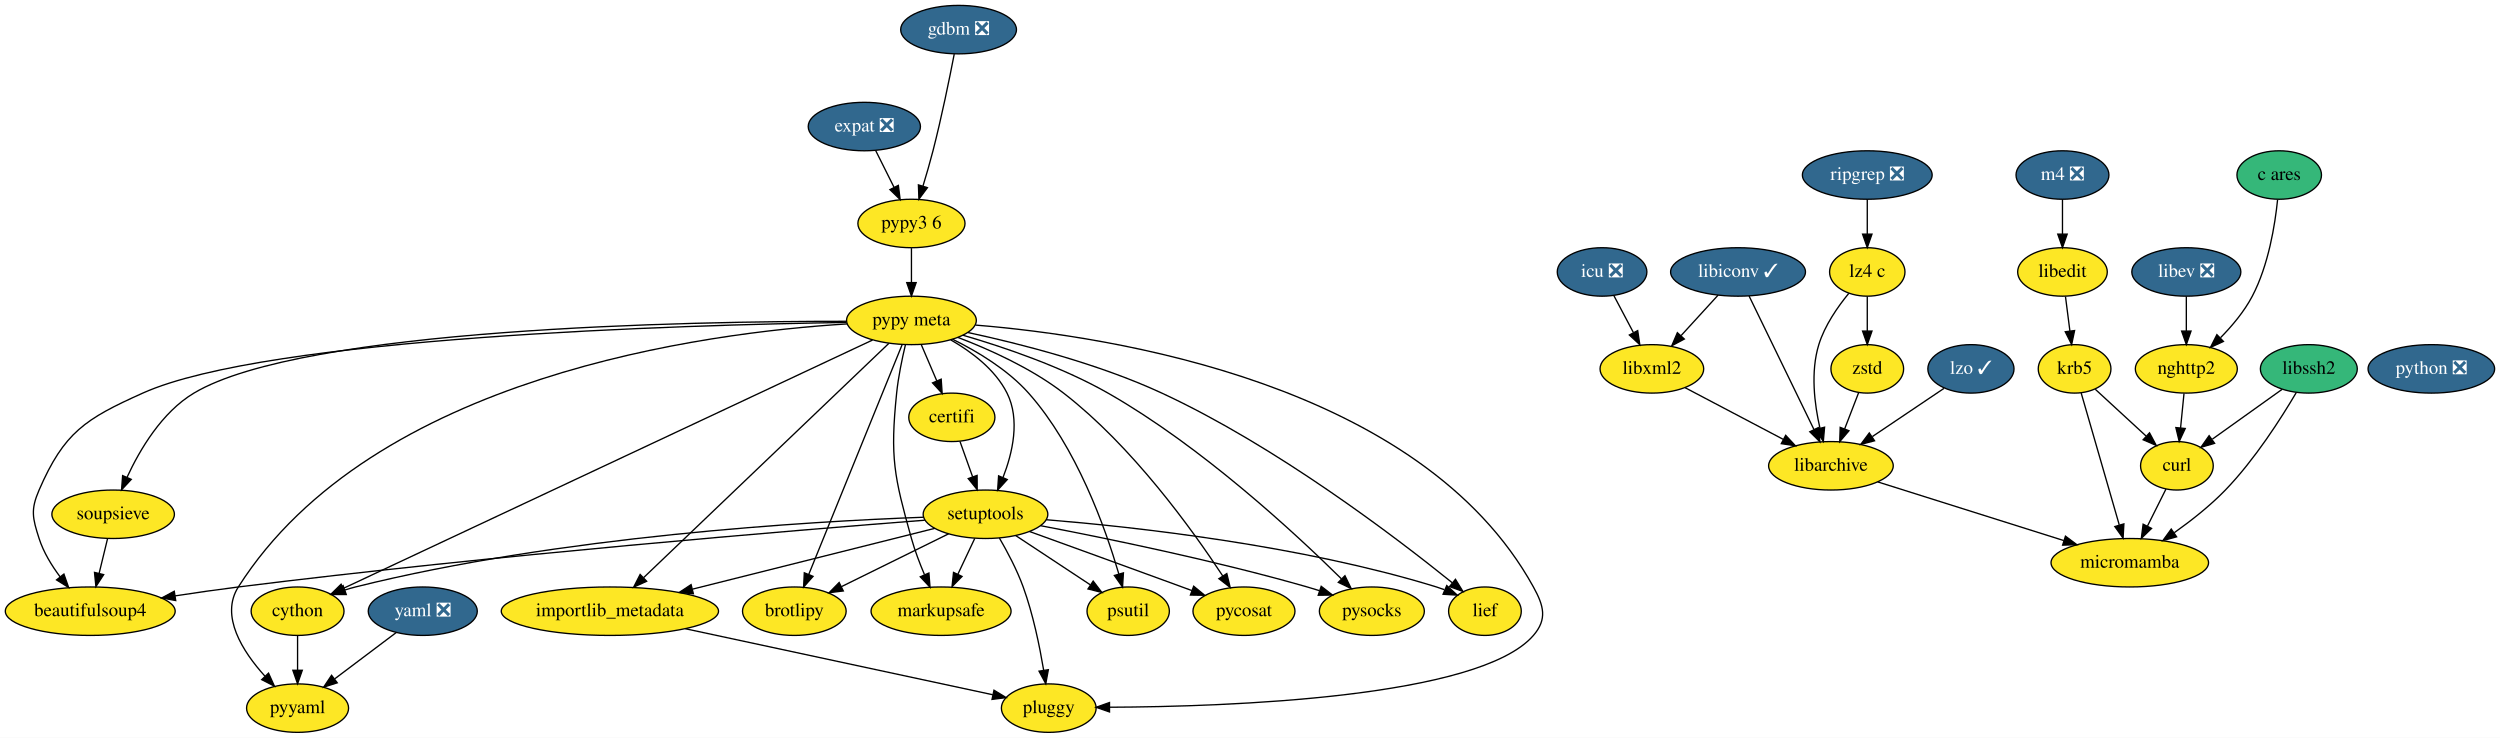
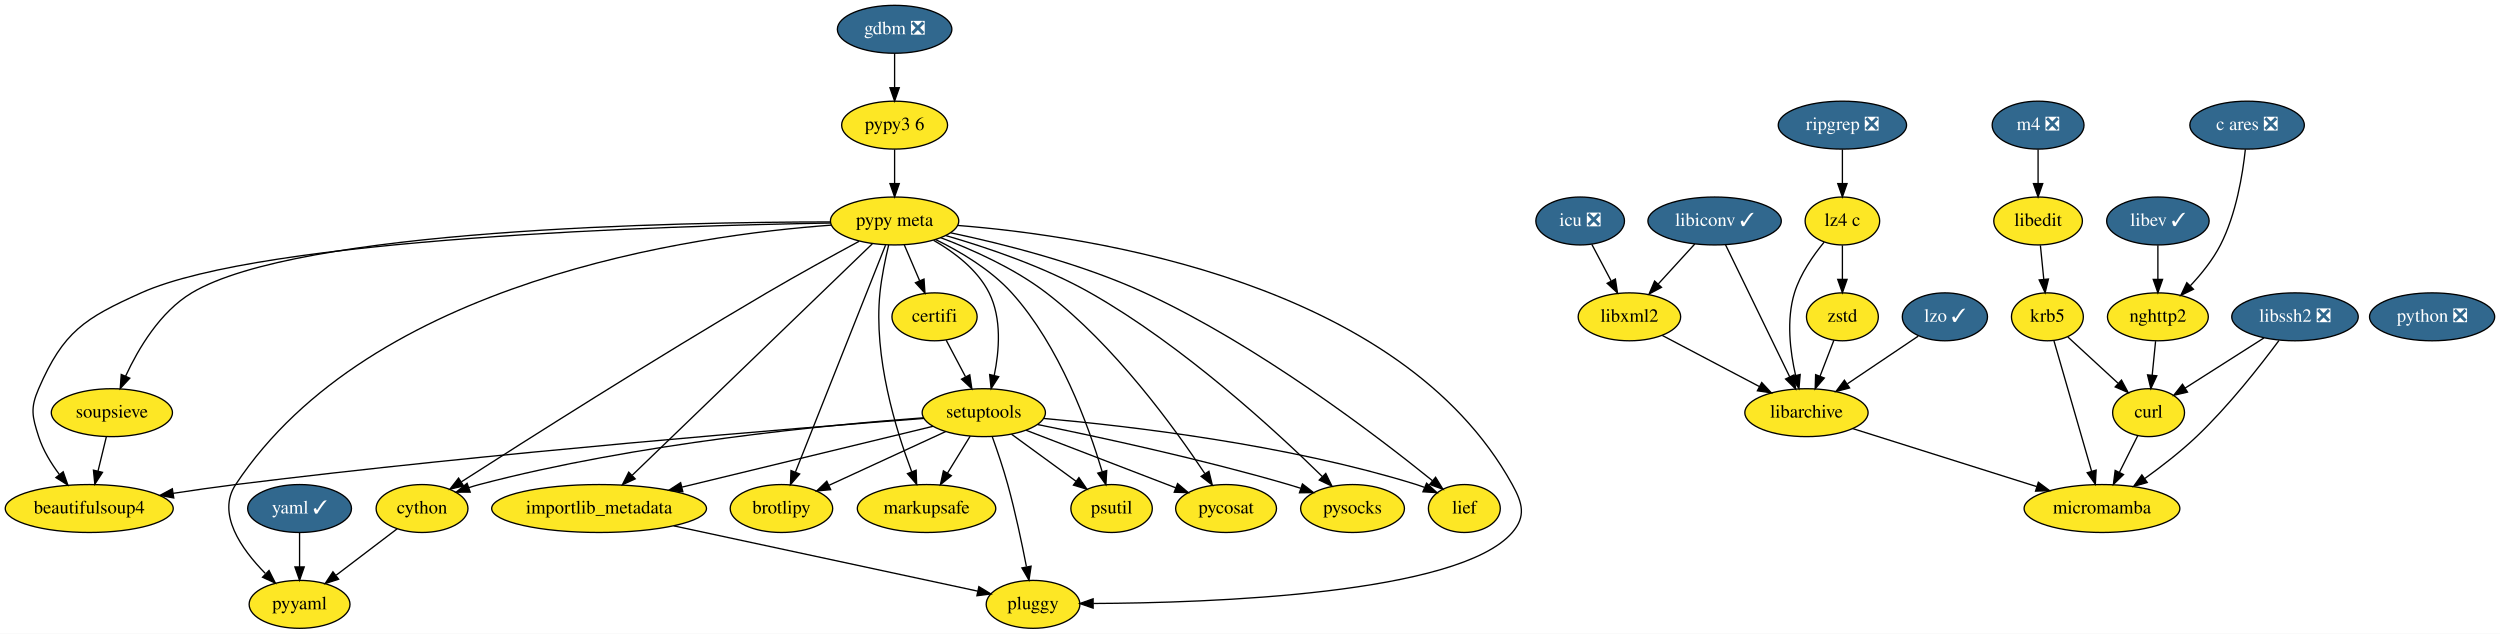
- <svg xmlns="http://www.w3.org/2000/svg" xmlns:xlink="http://www.w3.org/1999/xlink" width="1857pt" height="548pt" viewBox="0.00 0.00 1857.04 548.00">
-   <g id="graph0" class="graph" transform="scale(1 1) rotate(0) translate(4 544)">
-     <polygon fill="white" stroke="transparent" points="-4,4 -4,-544 1853.04,-544 1853.04,4 -4,4" />
+ <svg xmlns="http://www.w3.org/2000/svg" xmlns:xlink="http://www.w3.org/1999/xlink" width="1878pt" height="476pt" viewBox="0.00 0.00 1878.04 476.00">
+   <g id="graph0" class="graph" transform="scale(1 1) rotate(0) translate(4 472)">
+     <polygon fill="white" stroke="transparent" points="-4,4 -4,-472 1874.04,-472 1874.04,4 -4,4" />
    <g id="node1" class="node">
      <g id="a_node1">
        <a xlink:href="https://github.com/conda-forge/beautifulsoup4-feedstock" xlink:title="beautifulsoup4">
          <ellipse fill="#fde725" stroke="black" cx="63.04" cy="-90" rx="63.09" ry="18" />
          <text text-anchor="middle" x="63.04" y="-86.3" font-family="Times,serif" font-size="14.00">beautifulsoup4</text>
        </a>
      </g>
    </g>
    <g id="node2" class="node">
      <g id="a_node2">
        <a xlink:href="https://github.com/conda-forge/brotlipy-feedstock" xlink:title="brotlipy">
-           <ellipse fill="#fde725" stroke="black" cx="586.04" cy="-90" rx="38.5" ry="18" />
-           <text text-anchor="middle" x="586.04" y="-86.3" font-family="Times,serif" font-size="14.00">brotlipy</text>
+           <ellipse fill="#fde725" stroke="black" cx="583.04" cy="-90" rx="38.5" ry="18" />
+           <text text-anchor="middle" x="583.04" y="-86.3" font-family="Times,serif" font-size="14.00">brotlipy</text>
        </a>
      </g>
    </g>
    <g id="node3" class="node">
      <g id="a_node3">
        <a xlink:href="https://github.com/conda-forge/certifi-feedstock" xlink:title="certifi">
-           <ellipse fill="#fde725" stroke="black" cx="703.04" cy="-234" rx="32" ry="18" />
-           <text text-anchor="middle" x="703.04" y="-230.3" font-family="Times,serif" font-size="14.00">certifi</text>
+           <ellipse fill="#fde725" stroke="black" cx="698.04" cy="-234" rx="32" ry="18" />
+           <text text-anchor="middle" x="698.04" y="-230.3" font-family="Times,serif" font-size="14.00">certifi</text>
        </a>
      </g>
    </g>
    <g id="node4" class="node">
      <g id="a_node4">
        <a xlink:href="https://github.com/conda-forge/setuptools-feedstock" xlink:title="setuptools">
-           <ellipse fill="#fde725" stroke="black" cx="728.04" cy="-162" rx="46.29" ry="18" />
-           <text text-anchor="middle" x="728.04" y="-158.3" font-family="Times,serif" font-size="14.00">setuptools</text>
+           <ellipse fill="#fde725" stroke="black" cx="735.04" cy="-162" rx="46.29" ry="18" />
+           <text text-anchor="middle" x="735.04" y="-158.3" font-family="Times,serif" font-size="14.00">setuptools</text>
        </a>
      </g>
    </g>
    <g id="edge1" class="edge">
-       <path fill="none" stroke="black" d="M709.1,-216.05C711.91,-208.18 715.32,-198.62 718.48,-189.79" />
-       <polygon fill="black" stroke="black" points="721.81,-190.87 721.87,-180.28 715.22,-188.52 721.81,-190.87" />
+       <path fill="none" stroke="black" d="M706.81,-216.41C711.13,-208.25 716.43,-198.22 721.27,-189.07" />
+       <polygon fill="black" stroke="black" points="724.5,-190.43 726.08,-179.96 718.31,-187.16 724.5,-190.43" />
    </g>
    <g id="edge2" class="edge">
-       <path fill="none" stroke="black" d="M682.98,-157.59C588.34,-150.23 362.02,-131.6 173.04,-108 157.79,-106.09 141.39,-103.73 126.03,-101.38" />
-       <polygon fill="black" stroke="black" points="126.53,-97.91 116.11,-99.84 125.45,-104.83 126.53,-97.91" />
+       <path fill="none" stroke="black" d="M690.14,-157.68C594.74,-150.41 364.88,-131.85 173.04,-108 157.79,-106.1 141.39,-103.74 126.03,-101.39" />
+       <polygon fill="black" stroke="black" points="126.53,-97.93 116.11,-99.85 125.45,-104.84 126.53,-97.93" />
    </g>
    <g id="edge3" class="edge">
-       <path fill="none" stroke="black" d="M700.67,-147.5C677.94,-136.3 645.48,-120.3 620.9,-108.18" />
-       <polygon fill="black" stroke="black" points="622.42,-105.03 611.9,-103.75 619.33,-111.31 622.42,-105.03" />
+       <path fill="none" stroke="black" d="M706.45,-147.83C681.64,-136.41 645.59,-119.81 618.86,-107.49" />
+       <polygon fill="black" stroke="black" points="620.02,-104.17 609.47,-103.17 617.09,-110.53 620.02,-104.17" />
    </g>
    <g id="node5" class="node">
      <g id="a_node5">
        <a xlink:href="https://github.com/conda-forge/cython-feedstock" xlink:title="cython">
-           <ellipse fill="#fde725" stroke="black" cx="217.04" cy="-90" rx="34.5" ry="18" />
-           <text text-anchor="middle" x="217.04" y="-86.3" font-family="Times,serif" font-size="14.00">cython</text>
+           <ellipse fill="#fde725" stroke="black" cx="313.04" cy="-90" rx="34.5" ry="18" />
+           <text text-anchor="middle" x="313.04" y="-86.3" font-family="Times,serif" font-size="14.00">cython</text>
        </a>
      </g>
    </g>
    <g id="edge4" class="edge">
-       <path fill="none" stroke="black" d="M682.16,-159.8C597.51,-156.71 411.57,-145.83 260.04,-108 257.43,-107.35 254.77,-106.58 252.11,-105.72" />
-       <polygon fill="black" stroke="black" points="253.2,-102.4 242.6,-102.38 250.87,-109 253.2,-102.4" />
+       <path fill="none" stroke="black" d="M689.73,-158.15C617.94,-152.87 474.09,-139.12 356.04,-108 353.44,-107.31 350.78,-106.52 348.13,-105.65" />
+       <polygon fill="black" stroke="black" points="349.23,-102.32 338.63,-102.26 346.88,-108.92 349.23,-102.32" />
    </g>
    <g id="node6" class="node">
      <g id="a_node6">
        <a xlink:href="https://github.com/conda-forge/markupsafe-feedstock" xlink:title="markupsafe">
-           <ellipse fill="#fde725" stroke="black" cx="695.04" cy="-90" rx="52" ry="18" />
-           <text text-anchor="middle" x="695.04" y="-86.3" font-family="Times,serif" font-size="14.00">markupsafe</text>
+           <ellipse fill="#fde725" stroke="black" cx="692.04" cy="-90" rx="52" ry="18" />
+           <text text-anchor="middle" x="692.04" y="-86.3" font-family="Times,serif" font-size="14.00">markupsafe</text>
        </a>
      </g>
    </g>
    <g id="edge5" class="edge">
-       <path fill="none" stroke="black" d="M720.06,-144.05C716.3,-136.09 711.74,-126.41 707.54,-117.51" />
-       <polygon fill="black" stroke="black" points="710.62,-115.83 703.19,-108.28 704.29,-118.81 710.62,-115.83" />
+       <path fill="none" stroke="black" d="M724.85,-144.41C719.73,-136.08 713.42,-125.8 707.7,-116.49" />
+       <polygon fill="black" stroke="black" points="710.68,-114.65 702.46,-107.96 704.71,-118.31 710.68,-114.65" />
    </g>
    <g id="node7" class="node">
      <g id="a_node7">
        <a xlink:href="https://github.com/conda-forge/pluggy-feedstock" xlink:title="pluggy">
-           <ellipse fill="#fde725" stroke="black" cx="775.04" cy="-18" rx="35.19" ry="18" />
-           <text text-anchor="middle" x="775.04" y="-14.3" font-family="Times,serif" font-size="14.00">pluggy</text>
+           <ellipse fill="#fde725" stroke="black" cx="772.04" cy="-18" rx="35.19" ry="18" />
+           <text text-anchor="middle" x="772.04" y="-14.3" font-family="Times,serif" font-size="14.00">pluggy</text>
        </a>
      </g>
    </g>
    <g id="edge6" class="edge">
-       <path fill="none" stroke="black" d="M738.36,-144.36C744.28,-134.19 751.43,-120.72 756.04,-108 763.36,-87.86 768.25,-64.08 771.24,-46.17" />
-       <polygon fill="black" stroke="black" points="774.73,-46.54 772.82,-36.12 767.81,-45.45 774.73,-46.54" />
+       <path fill="none" stroke="black" d="M741.39,-143.97C745.1,-133.66 749.69,-120.18 753.04,-108 758.67,-87.57 763.62,-64.11 767.06,-46.4" />
+       <polygon fill="black" stroke="black" points="770.57,-46.68 768.99,-36.21 763.69,-45.38 770.57,-46.68" />
    </g>
    <g id="node8" class="node">
      <g id="a_node8">
        <a xlink:href="https://github.com/conda-forge/psutil-feedstock" xlink:title="psutil">
-           <ellipse fill="#fde725" stroke="black" cx="834.04" cy="-90" rx="30.59" ry="18" />
-           <text text-anchor="middle" x="834.04" y="-86.3" font-family="Times,serif" font-size="14.00">psutil</text>
+           <ellipse fill="#fde725" stroke="black" cx="831.04" cy="-90" rx="30.59" ry="18" />
+           <text text-anchor="middle" x="831.04" y="-86.3" font-family="Times,serif" font-size="14.00">psutil</text>
        </a>
      </g>
    </g>
    <g id="edge7" class="edge">
-       <path fill="none" stroke="black" d="M750.52,-146.15C766.67,-135.49 788.55,-121.04 805.86,-109.61" />
-       <polygon fill="black" stroke="black" points="808.03,-112.37 814.45,-103.94 804.17,-106.53 808.03,-112.37" />
+       <path fill="none" stroke="black" d="M755.87,-145.81C770.11,-135.43 789.11,-121.58 804.44,-110.4" />
+       <polygon fill="black" stroke="black" points="806.51,-113.22 812.53,-104.5 802.38,-107.57 806.51,-113.22" />
    </g>
    <g id="node9" class="node">
      <g id="a_node9">
        <a xlink:href="https://github.com/conda-forge/pycosat-feedstock" xlink:title="pycosat">
-           <ellipse fill="#fde725" stroke="black" cx="920.04" cy="-90" rx="37.89" ry="18" />
-           <text text-anchor="middle" x="920.04" y="-86.3" font-family="Times,serif" font-size="14.00">pycosat</text>
+           <ellipse fill="#fde725" stroke="black" cx="917.04" cy="-90" rx="37.89" ry="18" />
+           <text text-anchor="middle" x="917.04" y="-86.3" font-family="Times,serif" font-size="14.00">pycosat</text>
        </a>
      </g>
    </g>
    <g id="edge8" class="edge">
-       <path fill="none" stroke="black" d="M760.83,-149.16C790.43,-138.46 835.18,-122.24 874.04,-108 876.42,-107.13 878.87,-106.23 881.34,-105.32" />
-       <polygon fill="black" stroke="black" points="882.68,-108.56 890.85,-101.82 880.26,-101.99 882.68,-108.56" />
+       <path fill="none" stroke="black" d="M766.75,-148.81C798.08,-136.76 846.02,-118.32 879.3,-105.52" />
+       <polygon fill="black" stroke="black" points="880.62,-108.76 888.69,-101.9 878.1,-102.23 880.62,-108.76" />
    </g>
    <g id="node10" class="node">
      <g id="a_node10">
        <a xlink:href="https://github.com/conda-forge/pysocks-feedstock" xlink:title="pysocks">
-           <ellipse fill="#fde725" stroke="black" cx="1015.04" cy="-90" rx="39" ry="18" />
-           <text text-anchor="middle" x="1015.04" y="-86.3" font-family="Times,serif" font-size="14.00">pysocks</text>
+           <ellipse fill="#fde725" stroke="black" cx="1012.04" cy="-90" rx="39" ry="18" />
+           <text text-anchor="middle" x="1012.04" y="-86.3" font-family="Times,serif" font-size="14.00">pysocks</text>
        </a>
      </g>
    </g>
    <g id="edge9" class="edge">
-       <path fill="none" stroke="black" d="M769.02,-153.5C816.93,-144.36 898.41,-127.68 967.04,-108 970.01,-107.15 973.06,-106.22 976.11,-105.24" />
-       <polygon fill="black" stroke="black" points="977.41,-108.49 985.78,-102 975.19,-101.85 977.41,-108.49" />
+       <path fill="none" stroke="black" d="M775.53,-153.07C821.57,-143.73 898.82,-127.03 964.04,-108 967,-107.14 970.05,-106.19 973.1,-105.21" />
+       <polygon fill="black" stroke="black" points="974.4,-108.46 982.77,-101.96 972.18,-101.82 974.4,-108.46" />
    </g>
    <g id="node11" class="node">
      <g id="a_node11">
        <a xlink:href="https://github.com/conda-forge/importlib_metadata-feedstock" xlink:title="importlib_metadata">
-           <ellipse fill="#fde725" stroke="black" cx="449.04" cy="-90" rx="80.69" ry="18" />
-           <text text-anchor="middle" x="449.04" y="-86.3" font-family="Times,serif" font-size="14.00">importlib_metadata</text>
+           <ellipse fill="#fde725" stroke="black" cx="446.04" cy="-90" rx="80.69" ry="18" />
+           <text text-anchor="middle" x="446.04" y="-86.3" font-family="Times,serif" font-size="14.00">importlib_metadata</text>
        </a>
      </g>
    </g>
    <g id="edge10" class="edge">
-       <path fill="none" stroke="black" d="M690.42,-151.56C644.28,-139.98 565.45,-120.21 510.48,-106.41" />
-       <polygon fill="black" stroke="black" points="511.05,-102.95 500.5,-103.91 509.35,-109.74 511.05,-102.95" />
+       <path fill="none" stroke="black" d="M696.97,-151.78C648.96,-140.15 565.79,-120.01 508.45,-106.11" />
+       <polygon fill="black" stroke="black" points="508.95,-102.64 498.41,-103.68 507.3,-109.44 508.95,-102.64" />
    </g>
    <g id="node12" class="node">
      <g id="a_node12">
        <a xlink:href="https://github.com/conda-forge/lief-feedstock" xlink:title="lief">
-           <ellipse fill="#fde725" stroke="black" cx="1099.04" cy="-90" rx="27" ry="18" />
-           <text text-anchor="middle" x="1099.04" y="-86.3" font-family="Times,serif" font-size="14.00">lief</text>
+           <ellipse fill="#fde725" stroke="black" cx="1096.04" cy="-90" rx="27" ry="18" />
+           <text text-anchor="middle" x="1096.04" y="-86.3" font-family="Times,serif" font-size="14.00">lief</text>
        </a>
      </g>
    </g>
    <g id="edge11" class="edge">
-       <path fill="none" stroke="black" d="M773.12,-157.95C838.32,-152.63 962.18,-139.1 1063.04,-108 1064.98,-107.4 1066.94,-106.72 1068.89,-105.98" />
-       <polygon fill="black" stroke="black" points="1070.66,-109.04 1078.51,-101.92 1067.93,-102.59 1070.66,-109.04" />
+       <path fill="none" stroke="black" d="M779.84,-157.67C843.37,-152.07 962.73,-138.25 1060.04,-108 1061.97,-107.4 1063.93,-106.71 1065.89,-105.97" />
+       <polygon fill="black" stroke="black" points="1067.66,-109.03 1075.5,-101.91 1064.93,-102.58 1067.66,-109.03" />
    </g>
    <g id="node15" class="node">
      <g id="a_node15">
        <a xlink:href="https://github.com/conda-forge/pyyaml-feedstock" xlink:title="pyyaml">
-           <ellipse fill="#fde725" stroke="black" cx="217.04" cy="-18" rx="37.89" ry="18" />
-           <text text-anchor="middle" x="217.04" y="-14.3" font-family="Times,serif" font-size="14.00">pyyaml</text>
+           <ellipse fill="#fde725" stroke="black" cx="221.04" cy="-18" rx="37.89" ry="18" />
+           <text text-anchor="middle" x="221.04" y="-14.3" font-family="Times,serif" font-size="14.00">pyyaml</text>
        </a>
      </g>
    </g>
    <g id="edge13" class="edge">
-       <path fill="none" stroke="black" d="M217.04,-71.7C217.04,-63.98 217.04,-54.71 217.04,-46.11" />
-       <polygon fill="black" stroke="black" points="220.54,-46.1 217.04,-36.1 213.54,-46.1 220.54,-46.1" />
-     </g>
-     <g id="edge33" class="edge">
-       <path fill="none" stroke="black" d="M505.09,-76.97C570,-63.03 675.44,-40.39 733.47,-27.93" />
-       <polygon fill="black" stroke="black" points="734.35,-31.32 743.39,-25.8 732.88,-24.47 734.35,-31.32" />
+       <path fill="none" stroke="black" d="M294.43,-74.83C281.26,-64.82 263.39,-51.22 248.58,-39.95" />
+       <polygon fill="black" stroke="black" points="250.35,-36.9 240.27,-33.63 246.11,-42.47 250.35,-36.9" />
+     </g>
+     <g id="edge31" class="edge">
+       <path fill="none" stroke="black" d="M502.09,-76.97C567,-63.03 672.44,-40.39 730.47,-27.93" />
+       <polygon fill="black" stroke="black" points="731.35,-31.32 740.39,-25.8 729.88,-24.47 731.35,-31.32" />
    </g>
    <g id="node13" class="node">
      <g id="a_node13">
        <a xlink:href="https://github.com/conda-forge/curl-feedstock" xlink:title="curl">
-           <ellipse fill="#fde725" stroke="black" cx="1613.04" cy="-198" rx="27" ry="18" />
-           <text text-anchor="middle" x="1613.04" y="-194.3" font-family="Times,serif" font-size="14.00">curl</text>
+           <ellipse fill="#fde725" stroke="black" cx="1610.04" cy="-162" rx="27" ry="18" />
+           <text text-anchor="middle" x="1610.04" y="-158.3" font-family="Times,serif" font-size="14.00">curl</text>
        </a>
      </g>
    </g>
    <g id="node14" class="node">
      <g id="a_node14">
        <a xlink:href="https://github.com/conda-forge/micromamba-feedstock" xlink:title="micromamba">
-           <ellipse fill="#fde725" stroke="black" cx="1578.04" cy="-126" rx="58.5" ry="18" />
-           <text text-anchor="middle" x="1578.04" y="-122.3" font-family="Times,serif" font-size="14.00">micromamba</text>
+           <ellipse fill="#fde725" stroke="black" cx="1575.04" cy="-90" rx="58.5" ry="18" />
+           <text text-anchor="middle" x="1575.04" y="-86.3" font-family="Times,serif" font-size="14.00">micromamba</text>
        </a>
      </g>
    </g>
    <g id="edge12" class="edge">
-       <path fill="none" stroke="black" d="M1604.93,-180.76C1600.85,-172.61 1595.81,-162.53 1591.2,-153.31" />
-       <polygon fill="black" stroke="black" points="1594.21,-151.5 1586.61,-144.12 1587.95,-154.63 1594.21,-151.5" />
+       <path fill="none" stroke="black" d="M1601.93,-144.76C1597.85,-136.61 1592.81,-126.53 1588.2,-117.31" />
+       <polygon fill="black" stroke="black" points="1591.21,-115.5 1583.61,-108.12 1584.95,-118.63 1591.21,-115.5" />
    </g>
    <g id="node16" class="node">
      <g id="a_node16">
-         <a xlink:href="https://github.com/conda-forge/expat-feedstock/pull/26" xlink:title="expat ❎">
-           <ellipse fill="#31688e" stroke="black" cx="638.04" cy="-450" rx="41.69" ry="18" />
-           <text text-anchor="middle" x="638.04" y="-446.3" font-family="Times,serif" font-size="14.00" fill="white">expat ❎</text>
+         <a xlink:href="https://github.com/conda-forge/icu-feedstock/pull/33" xlink:title="icu ❎">
+           <ellipse fill="#31688e" stroke="black" cx="1183.04" cy="-306" rx="33.29" ry="18" />
+           <text text-anchor="middle" x="1183.04" y="-302.3" font-family="Times,serif" font-size="14.00" fill="white">icu ❎</text>
        </a>
      </g>
    </g>
    <g id="node17" class="node">
      <g id="a_node17">
-         <a xlink:href="https://github.com/conda-forge/pypy3.6-feedstock" xlink:title="pypy3 6">
-           <ellipse fill="#fde725" stroke="black" cx="673.04" cy="-378" rx="39.79" ry="18" />
-           <text text-anchor="middle" x="673.04" y="-374.3" font-family="Times,serif" font-size="14.00">pypy3 6</text>
+         <a xlink:href="https://github.com/conda-forge/libxml2-feedstock" xlink:title="libxml2">
+           <ellipse fill="#fde725" stroke="black" cx="1220.04" cy="-234" rx="38.5" ry="18" />
+           <text text-anchor="middle" x="1220.04" y="-230.3" font-family="Times,serif" font-size="14.00">libxml2</text>
        </a>
      </g>
    </g>
    <g id="edge14" class="edge">
-       <path fill="none" stroke="black" d="M646.52,-432.05C650.6,-423.89 655.59,-413.91 660.13,-404.82" />
-       <polygon fill="black" stroke="black" points="663.31,-406.3 664.65,-395.79 657.05,-403.17 663.31,-406.3" />
+       <path fill="none" stroke="black" d="M1191.81,-288.41C1196.13,-280.25 1201.43,-270.22 1206.27,-261.07" />
+       <polygon fill="black" stroke="black" points="1209.5,-262.43 1211.08,-251.96 1203.31,-259.16 1209.5,-262.43" />
    </g>
    <g id="node18" class="node">
      <g id="a_node18">
+         <a xlink:href="https://github.com/conda-forge/libarchive-feedstock" xlink:title="libarchive">
+           <ellipse fill="#fde725" stroke="black" cx="1353.04" cy="-162" rx="46.29" ry="18" />
+           <text text-anchor="middle" x="1353.04" y="-158.3" font-family="Times,serif" font-size="14.00">libarchive</text>
+         </a>
+       </g>
+     </g>
+     <g id="edge15" class="edge">
+       <path fill="none" stroke="black" d="M1244.75,-220C1265.22,-209.23 1294.57,-193.78 1317.55,-181.68" />
+       <polygon fill="black" stroke="black" points="1319.43,-184.65 1326.65,-176.89 1316.17,-178.45 1319.43,-184.65" />
+     </g>
+     <g id="edge18" class="edge">
+       <path fill="none" stroke="black" d="M1387.73,-150.06C1424.88,-138.35 1484.11,-119.67 1526.02,-106.46" />
+       <polygon fill="black" stroke="black" points="1527.25,-109.74 1535.74,-103.39 1525.15,-103.06 1527.25,-109.74" />
+     </g>
+     <g id="node19" class="node">
+       <g id="a_node19">
+         <a xlink:href="https://github.com/conda-forge/krb5-feedstock" xlink:title="krb5">
+           <ellipse fill="#fde725" stroke="black" cx="1534.04" cy="-234" rx="27" ry="18" />
+           <text text-anchor="middle" x="1534.04" y="-230.3" font-family="Times,serif" font-size="14.00">krb5</text>
+         </a>
+       </g>
+     </g>
+     <g id="edge16" class="edge">
+       <path fill="none" stroke="black" d="M1549.42,-218.83C1560.24,-208.87 1574.9,-195.37 1587.1,-184.14" />
+       <polygon fill="black" stroke="black" points="1589.7,-186.49 1594.69,-177.14 1584.96,-181.34 1589.7,-186.49" />
+     </g>
+     <g id="edge17" class="edge">
+       <path fill="none" stroke="black" d="M1538.91,-216.15C1545.9,-191.94 1558.86,-147.05 1567.21,-118.13" />
+       <polygon fill="black" stroke="black" points="1570.65,-118.85 1570.06,-108.27 1563.92,-116.9 1570.65,-118.85" />
+     </g>
+     <g id="node20" class="node">
+       <g id="a_node20">
+         <a xlink:href="https://github.com/conda-forge/libedit-feedstock" xlink:title="libedit">
+           <ellipse fill="#fde725" stroke="black" cx="1527.04" cy="-306" rx="33.29" ry="18" />
+           <text text-anchor="middle" x="1527.04" y="-302.3" font-family="Times,serif" font-size="14.00">libedit</text>
+         </a>
+       </g>
+     </g>
+     <g id="edge19" class="edge">
+       <path fill="none" stroke="black" d="M1528.77,-287.7C1529.55,-279.98 1530.47,-270.71 1531.33,-262.11" />
+       <polygon fill="black" stroke="black" points="1534.82,-262.4 1532.33,-252.1 1527.86,-261.71 1534.82,-262.4" />
+     </g>
+     <g id="node21" class="node">
+       <g id="a_node21">
+         <a xlink:href="https://github.com/conda-forge/libev-feedstock/pull/10" xlink:title="libev ✓">
+           <ellipse fill="#31688e" stroke="black" cx="1617.04" cy="-306" rx="38.5" ry="18" />
+           <text text-anchor="middle" x="1617.04" y="-302.3" font-family="Times,serif" font-size="14.00" fill="white">libev ✓</text>
+         </a>
+       </g>
+     </g>
+     <g id="node22" class="node">
+       <g id="a_node22">
+         <a xlink:href="https://github.com/conda-forge/nghttp2-feedstock" xlink:title="nghttp2">
+           <ellipse fill="#fde725" stroke="black" cx="1617.04" cy="-234" rx="37.89" ry="18" />
+           <text text-anchor="middle" x="1617.04" y="-230.3" font-family="Times,serif" font-size="14.00">nghttp2</text>
+         </a>
+       </g>
+     </g>
+     <g id="edge20" class="edge">
+       <path fill="none" stroke="black" d="M1617.04,-287.7C1617.04,-279.98 1617.04,-270.71 1617.04,-262.11" />
+       <polygon fill="black" stroke="black" points="1620.54,-262.1 1617.04,-252.1 1613.54,-262.1 1620.54,-262.1" />
+     </g>
+     <g id="edge21" class="edge">
+       <path fill="none" stroke="black" d="M1615.31,-215.7C1614.54,-207.98 1613.62,-198.71 1612.76,-190.11" />
+       <polygon fill="black" stroke="black" points="1616.23,-189.71 1611.75,-180.1 1609.27,-190.4 1616.23,-189.71" />
+     </g>
+     <g id="node23" class="node">
+       <g id="a_node23">
+         <a xlink:href="https://github.com/conda-forge/libiconv-feedstock/pull/32" xlink:title="libiconv ✓">
+           <ellipse fill="#31688e" stroke="black" cx="1284.04" cy="-306" rx="50.09" ry="18" />
+           <text text-anchor="middle" x="1284.04" y="-302.3" font-family="Times,serif" font-size="14.00" fill="white">libiconv ✓</text>
+         </a>
+       </g>
+     </g>
+     <g id="edge22" class="edge">
+       <path fill="none" stroke="black" d="M1269.2,-288.76C1261.04,-279.84 1250.77,-268.61 1241.73,-258.72" />
+       <polygon fill="black" stroke="black" points="1244.14,-256.17 1234.81,-251.15 1238.97,-260.89 1244.14,-256.17" />
+     </g>
+     <g id="edge23" class="edge">
+       <path fill="none" stroke="black" d="M1292.23,-288.15C1304.16,-263.6 1326.43,-217.77 1340.46,-188.91" />
+       <polygon fill="black" stroke="black" points="1343.65,-190.35 1344.87,-179.82 1337.35,-187.29 1343.65,-190.35" />
+     </g>
+     <g id="node24" class="node">
+       <g id="a_node24">
+         <a xlink:href="https://github.com/conda-forge/libssh2-feedstock/pull/43" xlink:title="libssh2 ❎">
+           <ellipse fill="#31688e" stroke="black" cx="1720.04" cy="-234" rx="47.5" ry="18" />
+           <text text-anchor="middle" x="1720.04" y="-230.3" font-family="Times,serif" font-size="14.00" fill="white">libssh2 ❎</text>
+         </a>
+       </g>
+     </g>
+     <g id="edge24" class="edge">
+       <path fill="none" stroke="black" d="M1696.72,-218.15C1679.37,-207.12 1655.66,-192.03 1637.42,-180.42" />
+       <polygon fill="black" stroke="black" points="1639.27,-177.45 1628.95,-175.03 1635.51,-183.36 1639.27,-177.45" />
+     </g>
+     <g id="edge25" class="edge">
+       <path fill="none" stroke="black" d="M1708.01,-216.25C1694.17,-197.57 1670.24,-166.96 1646.04,-144 1634.17,-132.73 1619.89,-121.67 1607.27,-112.59" />
+       <polygon fill="black" stroke="black" points="1609.03,-109.55 1598.84,-106.65 1605,-115.27 1609.03,-109.55" />
+     </g>
+     <g id="node25" class="node">
+       <g id="a_node25">
+         <a xlink:href="https://github.com/conda-forge/lz4-c-feedstock" xlink:title="lz4 c">
+           <ellipse fill="#fde725" stroke="black" cx="1380.04" cy="-306" rx="28" ry="18" />
+           <text text-anchor="middle" x="1380.04" y="-302.3" font-family="Times,serif" font-size="14.00">lz4 c</text>
+         </a>
+       </g>
+     </g>
+     <g id="edge26" class="edge">
+       <path fill="none" stroke="black" d="M1366.29,-290.07C1358.08,-280.1 1348.43,-266.25 1344.04,-252 1337.82,-231.77 1340.78,-207.87 1344.9,-189.92" />
+       <polygon fill="black" stroke="black" points="1348.32,-190.68 1347.4,-180.12 1341.53,-188.95 1348.32,-190.68" />
+     </g>
+     <g id="node26" class="node">
+       <g id="a_node26">
+         <a xlink:href="https://github.com/conda-forge/zstd-feedstock" xlink:title="zstd">
+           <ellipse fill="#fde725" stroke="black" cx="1380.04" cy="-234" rx="27" ry="18" />
+           <text text-anchor="middle" x="1380.04" y="-230.3" font-family="Times,serif" font-size="14.00">zstd</text>
+         </a>
+       </g>
+     </g>
+     <g id="edge27" class="edge">
+       <path fill="none" stroke="black" d="M1380.04,-287.7C1380.04,-279.98 1380.04,-270.71 1380.04,-262.11" />
+       <polygon fill="black" stroke="black" points="1383.54,-262.1 1380.04,-252.1 1376.54,-262.1 1383.54,-262.1" />
+     </g>
+     <g id="edge28" class="edge">
+       <path fill="none" stroke="black" d="M1373.65,-216.41C1370.53,-208.34 1366.71,-198.43 1363.21,-189.35" />
+       <polygon fill="black" stroke="black" points="1366.45,-188.03 1359.58,-179.96 1359.92,-190.55 1366.45,-188.03" />
+     </g>
+     <g id="node27" class="node">
+       <g id="a_node27">
+         <a xlink:href="https://github.com/conda-forge/lzo-feedstock/pull/6" xlink:title="lzo ✓">
+           <ellipse fill="#31688e" stroke="black" cx="1457.04" cy="-234" rx="32" ry="18" />
+           <text text-anchor="middle" x="1457.04" y="-230.3" font-family="Times,serif" font-size="14.00" fill="white">lzo ✓</text>
+         </a>
+       </g>
+     </g>
+     <g id="edge29" class="edge">
+       <path fill="none" stroke="black" d="M1436.99,-219.5C1421.91,-209.35 1400.98,-195.27 1383.79,-183.7" />
+       <polygon fill="black" stroke="black" points="1385.45,-180.59 1375.2,-177.91 1381.54,-186.4 1385.45,-180.59" />
+     </g>
+     <g id="node28" class="node">
+       <g id="a_node28">
+         <a xlink:href="https://github.com/conda-forge/m4-feedstock/pull/18" xlink:title="m4 ❎">
+           <ellipse fill="#31688e" stroke="black" cx="1527.04" cy="-378" rx="34.5" ry="18" />
+           <text text-anchor="middle" x="1527.04" y="-374.3" font-family="Times,serif" font-size="14.00" fill="white">m4 ❎</text>
+         </a>
+       </g>
+     </g>
+     <g id="edge30" class="edge">
+       <path fill="none" stroke="black" d="M1527.04,-359.7C1527.04,-351.98 1527.04,-342.71 1527.04,-334.11" />
+       <polygon fill="black" stroke="black" points="1530.54,-334.1 1527.04,-324.1 1523.54,-334.1 1530.54,-334.1" />
+     </g>
+     <g id="node29" class="node">
+       <g id="a_node29">
+         <a xlink:href="https://github.com/conda-forge/python-feedstock/pull/376" xlink:title="python ❎">
+           <ellipse fill="#31688e" stroke="black" cx="1823.04" cy="-234" rx="47" ry="18" />
+           <text text-anchor="middle" x="1823.04" y="-230.3" font-family="Times,serif" font-size="14.00" fill="white">python ❎</text>
+         </a>
+       </g>
+     </g>
+     <g id="node30" class="node">
+       <g id="a_node30">
+         <a xlink:href="https://github.com/conda-forge/yaml-feedstock/pull/19" xlink:title="yaml ✓">
+           <ellipse fill="#31688e" stroke="black" cx="221.04" cy="-90" rx="39" ry="18" />
+           <text text-anchor="middle" x="221.04" y="-86.3" font-family="Times,serif" font-size="14.00" fill="white">yaml ✓</text>
+         </a>
+       </g>
+     </g>
+     <g id="edge32" class="edge">
+       <path fill="none" stroke="black" d="M221.04,-71.7C221.04,-63.98 221.04,-54.71 221.04,-46.11" />
+       <polygon fill="black" stroke="black" points="224.54,-46.1 221.04,-36.1 217.54,-46.1 224.54,-46.1" />
+     </g>
+     <g id="node31" class="node">
+       <g id="a_node31">
+         <a xlink:href="https://github.com/conda-forge/gdbm-feedstock/pull/4" xlink:title="gdbm ❎">
+           <ellipse fill="#31688e" stroke="black" cx="668.04" cy="-450" rx="43" ry="18" />
+           <text text-anchor="middle" x="668.04" y="-446.3" font-family="Times,serif" font-size="14.00" fill="white">gdbm ❎</text>
+         </a>
+       </g>
+     </g>
+     <g id="node32" class="node">
+       <g id="a_node32">
+         <a xlink:href="https://github.com/conda-forge/pypy3.6-feedstock" xlink:title="pypy3 6">
+           <ellipse fill="#fde725" stroke="black" cx="668.04" cy="-378" rx="39.79" ry="18" />
+           <text text-anchor="middle" x="668.04" y="-374.3" font-family="Times,serif" font-size="14.00">pypy3 6</text>
+         </a>
+       </g>
+     </g>
+     <g id="edge33" class="edge">
+       <path fill="none" stroke="black" d="M668.04,-431.7C668.04,-423.98 668.04,-414.71 668.04,-406.11" />
+       <polygon fill="black" stroke="black" points="671.54,-406.1 668.04,-396.1 664.54,-406.1 671.54,-406.1" />
+     </g>
+     <g id="node33" class="node">
+       <g id="a_node33">
        <a xlink:href="https://github.com/conda-forge/pypy-meta-feedstock" xlink:title="pypy meta">
-           <ellipse fill="#fde725" stroke="black" cx="673.04" cy="-306" rx="48.19" ry="18" />
-           <text text-anchor="middle" x="673.04" y="-302.3" font-family="Times,serif" font-size="14.00">pypy meta</text>
-         </a>
-       </g>
-     </g>
-     <g id="edge15" class="edge">
-       <path fill="none" stroke="black" d="M673.04,-359.7C673.04,-351.98 673.04,-342.71 673.04,-334.11" />
-       <polygon fill="black" stroke="black" points="676.54,-334.1 673.04,-324.1 669.54,-334.1 676.54,-334.1" />
+           <ellipse fill="#fde725" stroke="black" cx="668.04" cy="-306" rx="48.19" ry="18" />
+           <text text-anchor="middle" x="668.04" y="-302.3" font-family="Times,serif" font-size="14.00">pypy meta</text>
+         </a>
+       </g>
+     </g>
+     <g id="edge34" class="edge">
+       <path fill="none" stroke="black" d="M668.04,-359.7C668.04,-351.98 668.04,-342.71 668.04,-334.11" />
+       <polygon fill="black" stroke="black" points="671.54,-334.1 668.04,-324.1 664.54,-334.1 671.54,-334.1" />
+     </g>
+     <g id="edge37" class="edge">
+       <path fill="none" stroke="black" d="M619.72,-304.45C500.25,-302.47 194.08,-293.39 102.04,-252 59.31,-232.78 43.7,-222.98 25.04,-180 18.67,-165.32 20.15,-159.23 25.04,-144 28.32,-133.81 34.35,-123.93 40.67,-115.5" />
+       <polygon fill="black" stroke="black" points="43.46,-117.61 46.98,-107.61 38,-113.24 43.46,-117.61" />
    </g>
    <g id="edge38" class="edge">
-       <path fill="none" stroke="black" d="M624.73,-304.5C504.53,-302.63 195.02,-293.77 102.04,-252 59.31,-232.8 43.7,-222.98 25.04,-180 18.67,-165.32 20.15,-159.23 25.04,-144 28.32,-133.81 34.35,-123.93 40.67,-115.5" />
-       <polygon fill="black" stroke="black" points="43.46,-117.61 46.98,-107.61 38,-113.24 43.46,-117.61" />
+       <path fill="none" stroke="black" d="M661.23,-287.85C646.43,-250.58 611.25,-162 593.57,-117.49" />
+       <polygon fill="black" stroke="black" points="596.72,-115.94 589.77,-107.94 590.21,-118.52 596.72,-115.94" />
    </g>
    <g id="edge39" class="edge">
-       <path fill="none" stroke="black" d="M666.07,-287.85C650.89,-250.5 614.76,-161.63 596.7,-117.21" />
-       <polygon fill="black" stroke="black" points="599.94,-115.88 592.93,-107.94 593.45,-118.52 599.94,-115.88" />
+       <path fill="none" stroke="black" d="M675.31,-288.05C678.77,-279.97 682.99,-270.12 686.85,-261.11" />
+       <polygon fill="black" stroke="black" points="690.13,-262.36 690.85,-251.79 683.69,-259.6 690.13,-262.36" />
    </g>
    <g id="edge40" class="edge">
-       <path fill="none" stroke="black" d="M680.31,-288.05C683.77,-279.97 687.99,-270.12 691.85,-261.11" />
-       <polygon fill="black" stroke="black" points="695.13,-262.36 695.85,-251.79 688.69,-259.6 695.13,-262.36" />
+       <path fill="none" stroke="black" d="M697.29,-291.49C712.75,-282.64 730.29,-269.46 739.04,-252 748.65,-232.84 746.69,-208.35 742.86,-189.9" />
+       <polygon fill="black" stroke="black" points="746.25,-189.02 740.54,-180.09 739.44,-190.63 746.25,-189.02" />
    </g>
    <g id="edge41" class="edge">
-       <path fill="none" stroke="black" d="M702.29,-291.49C717.75,-282.64 735.29,-269.46 744.04,-252 753.89,-232.37 748.2,-207.63 741.01,-189.21" />
-       <polygon fill="black" stroke="black" points="744.21,-187.79 737.07,-179.96 737.77,-190.54 744.21,-187.79" />
+       <path fill="none" stroke="black" d="M641.35,-290.74C621.97,-280.28 595.2,-265.58 572.04,-252 487.73,-202.56 390.34,-140.71 342.57,-110.05" />
+       <polygon fill="black" stroke="black" points="344.27,-106.98 333.97,-104.52 340.49,-112.87 344.27,-106.98" />
+     </g>
+     <g id="edge43" class="edge">
+       <path fill="none" stroke="black" d="M663.58,-287.95C661.11,-277.63 658.29,-264.15 657.04,-252 652.11,-203.99 668.89,-149.32 680.9,-117.63" />
+       <polygon fill="black" stroke="black" points="684.21,-118.77 684.6,-108.19 677.69,-116.22 684.21,-118.77" />
+     </g>
+     <g id="edge44" class="edge">
+       <path fill="none" stroke="black" d="M715.44,-302.65C815.99,-294.7 1048.3,-259.95 1132.04,-108 1139.77,-93.99 1142.5,-84.11 1132.04,-72 1091.87,-25.48 904.77,-19.06 817.32,-18.66" />
+       <polygon fill="black" stroke="black" points="817.17,-15.16 807.16,-18.63 817.16,-22.16 817.17,-15.16" />
+     </g>
+     <g id="edge45" class="edge">
+       <path fill="none" stroke="black" d="M698.87,-292.03C717.36,-283.01 740.26,-269.46 756.04,-252 792.02,-212.2 813.74,-152.12 823.96,-117.72" />
+       <polygon fill="black" stroke="black" points="827.38,-118.5 826.77,-107.92 820.65,-116.57 827.38,-118.5" />
+     </g>
+     <g id="edge46" class="edge">
+       <path fill="none" stroke="black" d="M702.63,-293.47C726.43,-284.5 757.97,-270.46 782.04,-252 833.33,-212.68 878.29,-150.67 901.11,-116.21" />
+       <polygon fill="black" stroke="black" points="904.16,-117.96 906.69,-107.67 898.29,-114.13 904.16,-117.96" />
+     </g>
+     <g id="edge47" class="edge">
+       <path fill="none" stroke="black" d="M706.43,-295.05C737.03,-286.22 780.35,-271.66 815.04,-252 884.71,-212.52 954.5,-148.21 989.3,-114.05" />
+       <polygon fill="black" stroke="black" points="991.94,-116.36 996.58,-106.83 987.02,-111.38 991.94,-116.36" />
+     </g>
+     <g id="edge48" class="edge">
+       <path fill="none" stroke="black" d="M651.36,-288.92C612.66,-251.61 516.61,-159.02 470.94,-115" />
+       <polygon fill="black" stroke="black" points="473.17,-112.28 463.54,-107.86 468.31,-117.32 473.17,-112.28" />
+     </g>
+     <g id="edge49" class="edge">
+       <path fill="none" stroke="black" d="M710.09,-297.13C749.1,-288.92 808.18,-274.12 856.04,-252 941.48,-212.52 1030.57,-144.46 1072.08,-110.9" />
+       <polygon fill="black" stroke="black" points="1074.43,-113.5 1079.97,-104.47 1070.01,-108.07 1074.43,-113.5" />
    </g>
    <g id="edge42" class="edge">
-       <path fill="none" stroke="black" d="M644.17,-291.45C563.69,-253.68 337.09,-147.34 250.9,-106.89" />
-       <polygon fill="black" stroke="black" points="252.35,-103.7 241.81,-102.62 249.38,-110.04 252.35,-103.7" />
-     </g>
-     <g id="edge44" class="edge">
-       <path fill="none" stroke="black" d="M668.58,-287.95C666.11,-277.63 663.29,-264.15 662.04,-252 657.12,-204 660.06,-190.47 673.04,-144 675.55,-135.03 679.16,-125.55 682.73,-117.13" />
-       <polygon fill="black" stroke="black" points="686,-118.38 686.84,-107.81 679.6,-115.55 686,-118.38" />
-     </g>
-     <g id="edge45" class="edge">
-       <path fill="none" stroke="black" d="M720.61,-302.53C820.91,-294.36 1051.71,-259.2 1135.04,-108 1142.77,-93.99 1145.5,-84.11 1135.04,-72 1094.87,-25.48 907.77,-19.06 820.32,-18.66" />
-       <polygon fill="black" stroke="black" points="820.17,-15.16 810.16,-18.63 820.16,-22.16 820.17,-15.16" />
-     </g>
-     <g id="edge46" class="edge">
-       <path fill="none" stroke="black" d="M703.58,-292.02C721.88,-282.99 744.52,-269.44 760.04,-252 795.63,-212.01 817.03,-152.01 827.08,-117.67" />
-       <polygon fill="black" stroke="black" points="830.5,-118.46 829.84,-107.88 823.76,-116.56 830.5,-118.46" />
-     </g>
-     <g id="edge47" class="edge">
-       <path fill="none" stroke="black" d="M707.6,-293.35C731.17,-284.35 762.29,-270.34 786.04,-252 837.04,-212.62 881.63,-150.64 904.26,-116.2" />
-       <polygon fill="black" stroke="black" points="907.29,-117.95 909.79,-107.66 901.41,-114.15 907.29,-117.95" />
-     </g>
-     <g id="edge48" class="edge">
-       <path fill="none" stroke="black" d="M711.18,-295.03C741.58,-286.19 784.6,-271.63 819.04,-252 888.41,-212.48 957.82,-148.19 992.43,-114.03" />
-       <polygon fill="black" stroke="black" points="995.05,-116.36 999.67,-106.83 990.11,-111.4 995.05,-116.36" />
-     </g>
-     <g id="edge49" class="edge">
-       <path fill="none" stroke="black" d="M656.21,-288.92C617.16,-251.61 520.25,-159.02 474.16,-115" />
-       <polygon fill="black" stroke="black" points="476.34,-112.24 466.69,-107.86 471.51,-117.3 476.34,-112.24" />
-     </g>
-     <g id="edge50" class="edge">
-       <path fill="none" stroke="black" d="M715.01,-296.99C753.6,-288.71 811.83,-273.9 859.04,-252 944.21,-212.5 1033.09,-144.73 1074.76,-111.12" />
-       <polygon fill="black" stroke="black" points="1077.13,-113.7 1082.68,-104.68 1072.72,-108.27 1077.13,-113.7" />
-     </g>
-     <g id="edge43" class="edge">
-       <path fill="none" stroke="black" d="M625.32,-303.4C520.76,-296.98 272.88,-265.1 173.04,-108 159.37,-86.49 176.18,-60.13 192.81,-41.71" />
-       <polygon fill="black" stroke="black" points="195.47,-43.99 199.84,-34.33 190.41,-39.16 195.47,-43.99" />
-     </g>
-     <g id="node36" class="node">
-       <g id="a_node36">
+       <path fill="none" stroke="black" d="M620.46,-302.88C517.39,-295.4 274.61,-261.5 173.04,-108 158.63,-86.22 177.18,-59.7 195.24,-41.31" />
+       <polygon fill="black" stroke="black" points="198.09,-43.42 202.86,-33.96 193.23,-38.38 198.09,-43.42" />
+     </g>
+     <g id="node35" class="node">
+       <g id="a_node35">
        <a xlink:href="https://github.com/conda-forge/soupsieve-feedstock" xlink:title="soupsieve">
          <ellipse fill="#fde725" stroke="black" cx="80.04" cy="-162" rx="45.5" ry="18" />
          <text text-anchor="middle" x="80.04" y="-158.3" font-family="Times,serif" font-size="14.00">soupsieve</text>
        </a>
      </g>
    </g>
-     <g id="edge51" class="edge">
-       <path fill="none" stroke="black" d="M624.81,-305.35C509.46,-305.38 221.18,-300.45 140.04,-252 116.29,-237.81 99.91,-210.14 90.33,-189.4" />
-       <polygon fill="black" stroke="black" points="93.5,-187.92 86.3,-180.15 87.09,-190.72 93.5,-187.92" />
-     </g>
-     <g id="node19" class="node">
-       <g id="a_node19">
-         <a xlink:href="https://github.com/conda-forge/icu-feedstock/pull/33" xlink:title="icu ❎">
-           <ellipse fill="#31688e" stroke="black" cx="1186.04" cy="-342" rx="33.29" ry="18" />
-           <text text-anchor="middle" x="1186.04" y="-338.3" font-family="Times,serif" font-size="14.00" fill="white">icu ❎</text>
-         </a>
-       </g>
-     </g>
-     <g id="node20" class="node">
-       <g id="a_node20">
-         <a xlink:href="https://github.com/conda-forge/libxml2-feedstock" xlink:title="libxml2">
-           <ellipse fill="#fde725" stroke="black" cx="1223.04" cy="-270" rx="38.5" ry="18" />
-           <text text-anchor="middle" x="1223.04" y="-266.3" font-family="Times,serif" font-size="14.00">libxml2</text>
-         </a>
-       </g>
-     </g>
-     <g id="edge16" class="edge">
-       <path fill="none" stroke="black" d="M1194.81,-324.41C1199.13,-316.25 1204.43,-306.22 1209.27,-297.07" />
-       <polygon fill="black" stroke="black" points="1212.5,-298.43 1214.08,-287.96 1206.31,-295.16 1212.5,-298.43" />
-     </g>
-     <g id="node21" class="node">
-       <g id="a_node21">
-         <a xlink:href="https://github.com/conda-forge/libarchive-feedstock" xlink:title="libarchive">
-           <ellipse fill="#fde725" stroke="black" cx="1356.04" cy="-198" rx="46.29" ry="18" />
-           <text text-anchor="middle" x="1356.04" y="-194.3" font-family="Times,serif" font-size="14.00">libarchive</text>
-         </a>
-       </g>
-     </g>
-     <g id="edge17" class="edge">
-       <path fill="none" stroke="black" d="M1247.75,-256C1268.22,-245.23 1297.57,-229.78 1320.55,-217.68" />
-       <polygon fill="black" stroke="black" points="1322.43,-220.65 1329.65,-212.89 1319.17,-214.45 1322.43,-220.65" />
-     </g>
-     <g id="edge20" class="edge">
-       <path fill="none" stroke="black" d="M1390.73,-186.06C1427.88,-174.35 1487.11,-155.67 1529.02,-142.46" />
-       <polygon fill="black" stroke="black" points="1530.25,-145.74 1538.74,-139.39 1528.15,-139.06 1530.25,-145.74" />
-     </g>
-     <g id="node22" class="node">
-       <g id="a_node22">
-         <a xlink:href="https://github.com/conda-forge/krb5-feedstock" xlink:title="krb5">
-           <ellipse fill="#fde725" stroke="black" cx="1537.04" cy="-270" rx="27" ry="18" />
-           <text text-anchor="middle" x="1537.04" y="-266.3" font-family="Times,serif" font-size="14.00">krb5</text>
-         </a>
-       </g>
-     </g>
-     <g id="edge18" class="edge">
-       <path fill="none" stroke="black" d="M1552.42,-254.83C1563.24,-244.87 1577.9,-231.37 1590.1,-220.14" />
-       <polygon fill="black" stroke="black" points="1592.7,-222.49 1597.69,-213.14 1587.96,-217.34 1592.7,-222.49" />
-     </g>
-     <g id="edge19" class="edge">
-       <path fill="none" stroke="black" d="M1541.91,-252.15C1548.9,-227.94 1561.86,-183.05 1570.21,-154.13" />
-       <polygon fill="black" stroke="black" points="1573.65,-154.85 1573.06,-144.27 1566.92,-152.9 1573.65,-154.85" />
-     </g>
-     <g id="node23" class="node">
-       <g id="a_node23">
-         <a xlink:href="https://github.com/conda-forge/libedit-feedstock" xlink:title="libedit">
-           <ellipse fill="#fde725" stroke="black" cx="1528.04" cy="-342" rx="33.29" ry="18" />
-           <text text-anchor="middle" x="1528.04" y="-338.3" font-family="Times,serif" font-size="14.00">libedit</text>
-         </a>
-       </g>
-     </g>
-     <g id="edge21" class="edge">
-       <path fill="none" stroke="black" d="M1530.27,-323.7C1531.26,-315.98 1532.45,-306.71 1533.56,-298.11" />
-       <polygon fill="black" stroke="black" points="1537.04,-298.47 1534.85,-288.1 1530.1,-297.58 1537.04,-298.47" />
-     </g>
-     <g id="node24" class="node">
-       <g id="a_node24">
-         <a xlink:href="https://github.com/conda-forge/libev-feedstock/pull/10" xlink:title="libev ❎">
-           <ellipse fill="#31688e" stroke="black" cx="1620.04" cy="-342" rx="40.5" ry="18" />
-           <text text-anchor="middle" x="1620.04" y="-338.3" font-family="Times,serif" font-size="14.00" fill="white">libev ❎</text>
-         </a>
-       </g>
-     </g>
-     <g id="node25" class="node">
-       <g id="a_node25">
-         <a xlink:href="https://github.com/conda-forge/nghttp2-feedstock" xlink:title="nghttp2">
-           <ellipse fill="#fde725" stroke="black" cx="1620.04" cy="-270" rx="37.89" ry="18" />
-           <text text-anchor="middle" x="1620.04" y="-266.3" font-family="Times,serif" font-size="14.00">nghttp2</text>
-         </a>
-       </g>
-     </g>
-     <g id="edge22" class="edge">
-       <path fill="none" stroke="black" d="M1620.04,-323.7C1620.04,-315.98 1620.04,-306.71 1620.04,-298.11" />
-       <polygon fill="black" stroke="black" points="1623.54,-298.1 1620.04,-288.1 1616.54,-298.1 1623.54,-298.1" />
-     </g>
-     <g id="edge23" class="edge">
-       <path fill="none" stroke="black" d="M1618.31,-251.7C1617.54,-243.98 1616.62,-234.71 1615.76,-226.11" />
-       <polygon fill="black" stroke="black" points="1619.23,-225.71 1614.75,-216.1 1612.27,-226.4 1619.23,-225.71" />
-     </g>
-     <g id="node26" class="node">
-       <g id="a_node26">
-         <a xlink:href="https://github.com/conda-forge/libiconv-feedstock/pull/32" xlink:title="libiconv ✓">
-           <ellipse fill="#31688e" stroke="black" cx="1287.04" cy="-342" rx="50.09" ry="18" />
-           <text text-anchor="middle" x="1287.04" y="-338.3" font-family="Times,serif" font-size="14.00" fill="white">libiconv ✓</text>
-         </a>
-       </g>
-     </g>
-     <g id="edge24" class="edge">
-       <path fill="none" stroke="black" d="M1272.2,-324.76C1264.04,-315.84 1253.77,-304.61 1244.73,-294.72" />
-       <polygon fill="black" stroke="black" points="1247.14,-292.17 1237.81,-287.15 1241.97,-296.89 1247.14,-292.17" />
-     </g>
-     <g id="edge25" class="edge">
-       <path fill="none" stroke="black" d="M1295.23,-324.15C1307.16,-299.6 1329.43,-253.77 1343.46,-224.91" />
-       <polygon fill="black" stroke="black" points="1346.65,-226.35 1347.87,-215.82 1340.35,-223.29 1346.65,-226.35" />
-     </g>
-     <g id="node27" class="node">
-       <g id="a_node27">
-         <a xlink:href="https://github.com/conda-forge/libssh2-feedstock" xlink:title="libssh2">
-           <ellipse fill="#35b779" stroke="black" cx="1711.04" cy="-270" rx="36" ry="18" />
-           <text text-anchor="middle" x="1711.04" y="-266.3" font-family="Times,serif" font-size="14.00">libssh2</text>
-         </a>
-       </g>
-     </g>
-     <g id="edge26" class="edge">
-       <path fill="none" stroke="black" d="M1691.21,-254.83C1676.3,-244.18 1655.72,-229.48 1639.42,-217.84" />
-       <polygon fill="black" stroke="black" points="1641.04,-214.7 1630.87,-211.73 1636.97,-220.39 1641.04,-214.7" />
-     </g>
-     <g id="edge27" class="edge">
-       <path fill="none" stroke="black" d="M1701.7,-252.4C1690.63,-233.59 1670.91,-202.6 1649.04,-180 1637.75,-168.32 1623.68,-157.26 1611.06,-148.29" />
-       <polygon fill="black" stroke="black" points="1612.82,-145.25 1602.61,-142.44 1608.83,-151.01 1612.82,-145.25" />
-     </g>
-     <g id="node28" class="node">
-       <g id="a_node28">
-         <a xlink:href="https://github.com/conda-forge/lz4-c-feedstock" xlink:title="lz4 c">
-           <ellipse fill="#fde725" stroke="black" cx="1383.04" cy="-342" rx="28" ry="18" />
-           <text text-anchor="middle" x="1383.04" y="-338.3" font-family="Times,serif" font-size="14.00">lz4 c</text>
-         </a>
-       </g>
-     </g>
-     <g id="edge28" class="edge">
-       <path fill="none" stroke="black" d="M1369.29,-326.07C1361.08,-316.1 1351.43,-302.25 1347.04,-288 1340.82,-267.77 1343.78,-243.87 1347.9,-225.92" />
-       <polygon fill="black" stroke="black" points="1351.32,-226.68 1350.4,-216.12 1344.53,-224.95 1351.32,-226.68" />
-     </g>
-     <g id="node29" class="node">
-       <g id="a_node29">
-         <a xlink:href="https://github.com/conda-forge/zstd-feedstock" xlink:title="zstd">
-           <ellipse fill="#fde725" stroke="black" cx="1383.04" cy="-270" rx="27" ry="18" />
-           <text text-anchor="middle" x="1383.04" y="-266.3" font-family="Times,serif" font-size="14.00">zstd</text>
-         </a>
-       </g>
-     </g>
-     <g id="edge29" class="edge">
-       <path fill="none" stroke="black" d="M1383.04,-323.7C1383.04,-315.98 1383.04,-306.71 1383.04,-298.11" />
-       <polygon fill="black" stroke="black" points="1386.54,-298.1 1383.04,-288.1 1379.54,-298.1 1386.54,-298.1" />
-     </g>
-     <g id="edge30" class="edge">
-       <path fill="none" stroke="black" d="M1376.65,-252.41C1373.53,-244.34 1369.71,-234.43 1366.21,-225.35" />
-       <polygon fill="black" stroke="black" points="1369.45,-224.03 1362.58,-215.96 1362.92,-226.55 1369.45,-224.03" />
-     </g>
-     <g id="node30" class="node">
-       <g id="a_node30">
-         <a xlink:href="https://github.com/conda-forge/lzo-feedstock/pull/6" xlink:title="lzo ✓">
-           <ellipse fill="#31688e" stroke="black" cx="1460.04" cy="-270" rx="32" ry="18" />
-           <text text-anchor="middle" x="1460.04" y="-266.3" font-family="Times,serif" font-size="14.00" fill="white">lzo ✓</text>
-         </a>
-       </g>
-     </g>
-     <g id="edge31" class="edge">
-       <path fill="none" stroke="black" d="M1439.99,-255.5C1424.91,-245.35 1403.98,-231.27 1386.79,-219.7" />
-       <polygon fill="black" stroke="black" points="1388.45,-216.59 1378.2,-213.91 1384.54,-222.4 1388.45,-216.59" />
-     </g>
-     <g id="node31" class="node">
-       <g id="a_node31">
-         <a xlink:href="https://github.com/conda-forge/m4-feedstock/pull/18" xlink:title="m4 ❎">
-           <ellipse fill="#31688e" stroke="black" cx="1528.04" cy="-414" rx="34.5" ry="18" />
-           <text text-anchor="middle" x="1528.04" y="-410.3" font-family="Times,serif" font-size="14.00" fill="white">m4 ❎</text>
-         </a>
-       </g>
-     </g>
-     <g id="edge32" class="edge">
-       <path fill="none" stroke="black" d="M1528.04,-395.7C1528.04,-387.98 1528.04,-378.71 1528.04,-370.11" />
-       <polygon fill="black" stroke="black" points="1531.54,-370.1 1528.04,-360.1 1524.54,-370.1 1531.54,-370.1" />
-     </g>
-     <g id="node32" class="node">
-       <g id="a_node32">
-         <a xlink:href="https://github.com/conda-forge/python-feedstock/pull/376" xlink:title="python ❎">
-           <ellipse fill="#31688e" stroke="black" cx="1802.04" cy="-270" rx="47" ry="18" />
-           <text text-anchor="middle" x="1802.04" y="-266.3" font-family="Times,serif" font-size="14.00" fill="white">python ❎</text>
-         </a>
-       </g>
-     </g>
-     <g id="node33" class="node">
-       <g id="a_node33">
-         <a xlink:href="https://github.com/conda-forge/yaml-feedstock/pull/19" xlink:title="yaml ❎">
-           <ellipse fill="#31688e" stroke="black" cx="310.04" cy="-90" rx="40.5" ry="18" />
-           <text text-anchor="middle" x="310.04" y="-86.3" font-family="Times,serif" font-size="14.00" fill="white">yaml ❎</text>
-         </a>
-       </g>
-     </g>
-     <g id="edge34" class="edge">
-       <path fill="none" stroke="black" d="M290.32,-74.15C277.04,-64.16 259.34,-50.83 244.66,-39.78" />
-       <polygon fill="black" stroke="black" points="246.51,-36.8 236.42,-33.58 242.3,-42.39 246.51,-36.8" />
+     <g id="edge50" class="edge">
+       <path fill="none" stroke="black" d="M619.84,-305.3C505.28,-305.19 220.3,-299.98 140.04,-252 116.3,-237.8 99.91,-210.13 90.34,-189.4" />
+       <polygon fill="black" stroke="black" points="93.51,-187.91 86.3,-180.15 87.09,-190.71 93.51,-187.91" />
    </g>
    <g id="node34" class="node">
      <g id="a_node34">
-         <a xlink:href="https://github.com/conda-forge/gdbm-feedstock/pull/4" xlink:title="gdbm ❎">
-           <ellipse fill="#31688e" stroke="black" cx="708.04" cy="-522" rx="43" ry="18" />
-           <text text-anchor="middle" x="708.04" y="-518.3" font-family="Times,serif" font-size="14.00" fill="white">gdbm ❎</text>
+         <a xlink:href="https://github.com/conda-forge/c-ares-feedstock/pull/9" xlink:title="c ares ❎">
+           <ellipse fill="#31688e" stroke="black" cx="1684.04" cy="-378" rx="43" ry="18" />
+           <text text-anchor="middle" x="1684.04" y="-374.3" font-family="Times,serif" font-size="14.00" fill="white">c ares ❎</text>
        </a>
      </g>
    </g>
    <g id="edge35" class="edge">
-       <path fill="none" stroke="black" d="M704.82,-503.84C701.34,-485.84 695.42,-456.79 689.04,-432 686.83,-423.4 684.13,-414.1 681.58,-405.73" />
-       <polygon fill="black" stroke="black" points="684.9,-404.6 678.59,-396.08 678.21,-406.67 684.9,-404.6" />
-     </g>
-     <g id="node35" class="node">
-       <g id="a_node35">
-         <a xlink:href="https://github.com/conda-forge/c-ares-feedstock" xlink:title="c ares">
-           <ellipse fill="#35b779" stroke="black" cx="1689.04" cy="-414" rx="31.4" ry="18" />
-           <text text-anchor="middle" x="1689.04" y="-410.3" font-family="Times,serif" font-size="14.00">c ares</text>
-         </a>
-       </g>
+       <path fill="none" stroke="black" d="M1682.74,-359.74C1680.76,-341.14 1675.88,-311.12 1664.04,-288 1658.32,-276.82 1649.69,-266.13 1641.38,-257.32" />
+       <polygon fill="black" stroke="black" points="1643.75,-254.74 1634.24,-250.09 1638.77,-259.66 1643.75,-254.74" />
    </g>
    <g id="edge36" class="edge">
-       <path fill="none" stroke="black" d="M1687.83,-395.69C1685.93,-377.05 1681.12,-346.99 1669.04,-324 1663.1,-312.67 1654.1,-301.95 1645.43,-293.15" />
-       <polygon fill="black" stroke="black" points="1647.6,-290.39 1637.98,-285.95 1642.74,-295.42 1647.6,-290.39" />
-     </g>
-     <g id="edge37" class="edge">
      <path fill="none" stroke="black" d="M75.93,-144.05C74.04,-136.26 71.74,-126.82 69.62,-118.08" />
      <polygon fill="black" stroke="black" points="73,-117.17 67.24,-108.28 66.2,-118.82 73,-117.17" />
    </g>
-     <g id="node37" class="node">
-       <g id="a_node37">
+     <g id="node36" class="node">
+       <g id="a_node36">
        <a xlink:href="https://github.com/conda-forge/ripgrep-feedstock/pull/15" xlink:title="ripgrep ❎">
-           <ellipse fill="#31688e" stroke="black" cx="1383.04" cy="-414" rx="48.19" ry="18" />
-           <text text-anchor="middle" x="1383.04" y="-410.3" font-family="Times,serif" font-size="14.00" fill="white">ripgrep ❎</text>
-         </a>
-       </g>
-     </g>
-     <g id="edge52" class="edge">
-       <path fill="none" stroke="black" d="M1383.04,-395.7C1383.04,-387.98 1383.04,-378.71 1383.04,-370.11" />
-       <polygon fill="black" stroke="black" points="1386.54,-370.1 1383.04,-360.1 1379.54,-370.1 1386.54,-370.1" />
+           <ellipse fill="#31688e" stroke="black" cx="1380.04" cy="-378" rx="48.19" ry="18" />
+           <text text-anchor="middle" x="1380.04" y="-374.3" font-family="Times,serif" font-size="14.00" fill="white">ripgrep ❎</text>
+         </a>
+       </g>
+     </g>
+     <g id="edge51" class="edge">
+       <path fill="none" stroke="black" d="M1380.04,-359.7C1380.04,-351.98 1380.04,-342.71 1380.04,-334.11" />
+       <polygon fill="black" stroke="black" points="1383.54,-334.1 1380.04,-324.1 1376.54,-334.1 1383.54,-334.1" />
    </g>
  </g>
</svg>
